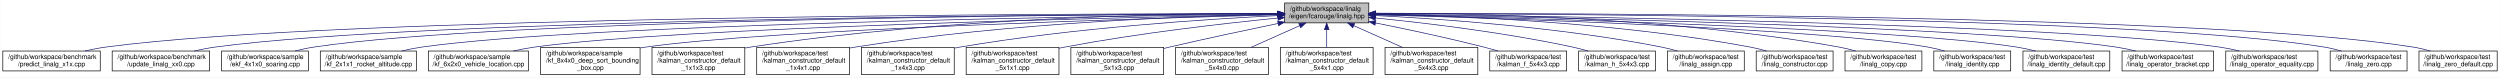
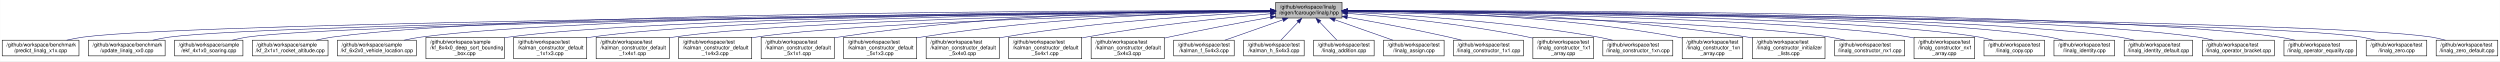
- <svg xmlns="http://www.w3.org/2000/svg" xmlns:xlink="http://www.w3.org/1999/xlink" width="3772pt" height="117pt" viewBox="0.00 0.00 3771.50 117.00">
+ <svg xmlns="http://www.w3.org/2000/svg" xmlns:xlink="http://www.w3.org/1999/xlink" width="4788pt" height="117pt" viewBox="0.00 0.00 4787.50 117.00">
  <g id="graph0" class="graph" transform="scale(1 1) rotate(0) translate(4 113)">
-     <polygon fill="white" stroke="transparent" points="-4,4 -4,-113 3767.5,-113 3767.5,4 -4,4" />
+     <polygon fill="white" stroke="transparent" points="-4,4 -4,-113 4783.5,-113 4783.5,4 -4,4" />
    <g id="node1" class="node">
      <g id="a_node1">
        <a xlink:title="Linear algebra facade for Eigen3 third party implementation.">
-           <polygon fill="#bfbfbf" stroke="black" points="1934,-78.5 1934,-108.5 2061,-108.5 2061,-78.5 1934,-78.5" />
-           <text text-anchor="start" x="1942" y="-96.5" font-family="Helvetica,sans-Serif" font-size="10.00">/github/workspace/linalg</text>
-           <text text-anchor="middle" x="1997.5" y="-85.5" font-family="Helvetica,sans-Serif" font-size="10.00">/eigen/fcarouge/linalg.hpp</text>
+           <polygon fill="#bfbfbf" stroke="black" points="2439,-78.5 2439,-108.5 2566,-108.5 2566,-78.5 2439,-78.5" />
+           <text text-anchor="start" x="2447" y="-96.5" font-family="Helvetica,sans-Serif" font-size="10.00">/github/workspace/linalg</text>
+           <text text-anchor="middle" x="2502.5" y="-85.5" font-family="Helvetica,sans-Serif" font-size="10.00">/eigen/fcarouge/linalg.hpp</text>
        </a>
      </g>
    </g>
    <g id="node2" class="node">
      <g id="a_node2">
        <a xlink:href="predict__linalg__x1x_8cpp.xhtml" target="_top" xlink:title=" ">
          <polygon fill="white" stroke="black" points="0,-6 0,-36 147,-36 147,-6 0,-6" />
          <text text-anchor="start" x="8" y="-24" font-family="Helvetica,sans-Serif" font-size="10.00">/github/workspace/benchmark</text>
          <text text-anchor="middle" x="73.5" y="-13" font-family="Helvetica,sans-Serif" font-size="10.00">/predict_linalg_x1x.cpp</text>
        </a>
      </g>
    </g>
    <g id="edge1" class="edge">
-       <path fill="none" stroke="midnightblue" d="M1923.29,-92.56C1624.11,-92.48 505.87,-88.99 155.5,-42 145.19,-40.62 134.29,-38.46 123.92,-36.07" />
-       <polygon fill="midnightblue" stroke="midnightblue" points="1923.58,-96.06 1933.58,-92.56 1923.58,-89.06 1923.58,-96.06" />
+       <path fill="none" stroke="midnightblue" d="M2428.71,-91.87C2055.55,-88.55 385.01,-72.09 155.5,-42 145.04,-40.63 133.98,-38.45 123.48,-36.02" />
+       <polygon fill="midnightblue" stroke="midnightblue" points="2428.82,-95.37 2438.85,-91.96 2428.88,-88.37 2428.82,-95.37" />
    </g>
    <g id="node3" class="node">
      <g id="a_node3">
        <a xlink:href="update__linalg__xx0_8cpp.xhtml" target="_top" xlink:title=" ">
          <polygon fill="white" stroke="black" points="165,-6 165,-36 312,-36 312,-6 165,-6" />
          <text text-anchor="start" x="173" y="-24" font-family="Helvetica,sans-Serif" font-size="10.00">/github/workspace/benchmark</text>
          <text text-anchor="middle" x="238.5" y="-13" font-family="Helvetica,sans-Serif" font-size="10.00">/update_linalg_xx0.cpp</text>
        </a>
      </g>
    </g>
    <g id="edge2" class="edge">
-       <path fill="none" stroke="midnightblue" d="M1923.46,-92.33C1641.79,-91.35 636.98,-84.88 320.5,-42 310.19,-40.6 299.29,-38.44 288.92,-36.05" />
-       <polygon fill="midnightblue" stroke="midnightblue" points="1923.56,-95.83 1933.57,-92.36 1923.58,-88.83 1923.56,-95.83" />
+       <path fill="none" stroke="midnightblue" d="M2428.76,-91.74C2071.93,-87.93 532.83,-70.02 320.5,-42 310.04,-40.62 298.98,-38.43 288.48,-36" />
+       <polygon fill="midnightblue" stroke="midnightblue" points="2428.94,-95.24 2438.97,-91.85 2429.01,-88.24 2428.94,-95.24" />
    </g>
    <g id="node4" class="node">
      <g id="a_node4">
        <a xlink:href="ekf__4x1x0__soaring_8cpp.xhtml" target="_top" xlink:title=" ">
          <polygon fill="white" stroke="black" points="330,-6 330,-36 461,-36 461,-6 330,-6" />
          <text text-anchor="start" x="338" y="-24" font-family="Helvetica,sans-Serif" font-size="10.00">/github/workspace/sample</text>
          <text text-anchor="middle" x="395.5" y="-13" font-family="Helvetica,sans-Serif" font-size="10.00">/ekf_4x1x0_soaring.cpp</text>
        </a>
      </g>
    </g>
    <g id="edge3" class="edge">
-       <path fill="none" stroke="midnightblue" d="M1923.48,-92.31C1658.08,-91.3 754.93,-84.7 469.5,-42 460.16,-40.6 450.3,-38.44 440.94,-36.05" />
-       <polygon fill="midnightblue" stroke="midnightblue" points="1923.76,-95.82 1933.77,-92.35 1923.78,-88.82 1923.76,-95.82" />
+       <path fill="none" stroke="midnightblue" d="M2428.82,-91.71C2087.23,-87.93 666.01,-70.57 469.5,-42 460.02,-40.62 450.02,-38.44 440.54,-36.01" />
+       <polygon fill="midnightblue" stroke="midnightblue" points="2428.81,-95.21 2438.85,-91.82 2428.89,-88.21 2428.81,-95.21" />
    </g>
    <g id="node5" class="node">
      <g id="a_node5">
        <a xlink:href="kf__2x1x1__rocket__altitude_8cpp.xhtml" target="_top" xlink:title=" ">
          <polygon fill="white" stroke="black" points="479,-6 479,-36 624,-36 624,-6 479,-6" />
          <text text-anchor="start" x="487" y="-24" font-family="Helvetica,sans-Serif" font-size="10.00">/github/workspace/sample</text>
          <text text-anchor="middle" x="551.5" y="-13" font-family="Helvetica,sans-Serif" font-size="10.00">/kf_2x1x1_rocket_altitude.cpp</text>
        </a>
      </g>
    </g>
    <g id="edge4" class="edge">
-       <path fill="none" stroke="midnightblue" d="M1923.65,-91.76C1677.32,-88.99 885.14,-77.48 632.5,-42 622.46,-40.59 611.85,-38.46 601.74,-36.1" />
-       <polygon fill="midnightblue" stroke="midnightblue" points="1923.89,-95.27 1933.93,-91.88 1923.97,-88.27 1923.89,-95.27" />
+       <path fill="none" stroke="midnightblue" d="M2428.17,-92.62C2125.95,-92.8 988.53,-90.19 632.5,-42 622.31,-40.62 611.54,-38.47 601.3,-36.08" />
+       <polygon fill="midnightblue" stroke="midnightblue" points="2428.57,-96.12 2438.57,-92.62 2428.56,-89.12 2428.57,-96.12" />
    </g>
    <g id="node6" class="node">
      <g id="a_node6">
        <a xlink:href="kf__6x2x0__vehicle__location_8cpp.xhtml" target="_top" xlink:title=" ">
          <polygon fill="white" stroke="black" points="642,-6 642,-36 793,-36 793,-6 642,-6" />
          <text text-anchor="start" x="650" y="-24" font-family="Helvetica,sans-Serif" font-size="10.00">/github/workspace/sample</text>
          <text text-anchor="middle" x="717.5" y="-13" font-family="Helvetica,sans-Serif" font-size="10.00">/kf_6x2x0_vehicle_location.cpp</text>
        </a>
      </g>
    </g>
    <g id="edge5" class="edge">
-       <path fill="none" stroke="midnightblue" d="M1923.82,-91.21C1698.5,-86.97 1020.8,-72.02 802.5,-42 791.99,-40.55 780.87,-38.4 770.26,-36.04" />
-       <polygon fill="midnightblue" stroke="midnightblue" points="1923.82,-94.71 1933.88,-91.4 1923.95,-87.71 1923.82,-94.71" />
+       <path fill="none" stroke="midnightblue" d="M2428.42,-92.28C2144.26,-91.14 1123.86,-84.14 802.5,-42 791.83,-40.6 780.54,-38.44 769.79,-36.05" />
+       <polygon fill="midnightblue" stroke="midnightblue" points="2428.6,-95.78 2438.61,-92.32 2428.63,-88.78 2428.6,-95.78" />
    </g>
    <g id="node7" class="node">
      <g id="a_node7">
        <a xlink:href="kf__8x4x0__deep__sort__bounding__box_8cpp.xhtml" target="_top" xlink:title=" ">
          <polygon fill="white" stroke="black" points="811.5,-0.5 811.5,-41.5 961.5,-41.5 961.5,-0.5 811.5,-0.5" />
          <text text-anchor="start" x="819.5" y="-29.5" font-family="Helvetica,sans-Serif" font-size="10.00">/github/workspace/sample</text>
          <text text-anchor="start" x="819.5" y="-18.5" font-family="Helvetica,sans-Serif" font-size="10.00">/kf_8x4x0_deep_sort_bounding</text>
          <text text-anchor="middle" x="886.5" y="-7.5" font-family="Helvetica,sans-Serif" font-size="10.00">_box.cpp</text>
        </a>
      </g>
    </g>
    <g id="edge6" class="edge">
-       <path fill="none" stroke="midnightblue" d="M1923.58,-90.64C1720.11,-85.23 1154.74,-68.23 970.5,-42 967.68,-41.6 964.82,-41.15 961.93,-40.65" />
-       <polygon fill="midnightblue" stroke="midnightblue" points="1923.77,-94.15 1933.86,-90.91 1923.95,-87.15 1923.77,-94.15" />
+       <path fill="none" stroke="midnightblue" d="M2428.32,-92.03C2162.37,-90.02 1257.29,-80.47 970.5,-42 967.68,-41.62 964.81,-41.19 961.92,-40.71" />
+       <polygon fill="midnightblue" stroke="midnightblue" points="2428.61,-95.53 2438.64,-92.1 2428.66,-88.53 2428.61,-95.53" />
    </g>
    <g id="node8" class="node">
      <g id="a_node8">
        <a xlink:href="kalman__constructor__default__1x1x3_8cpp.xhtml" target="_top" xlink:title=" ">
          <polygon fill="white" stroke="black" points="979.5,-0.5 979.5,-41.5 1119.5,-41.5 1119.5,-0.5 979.5,-0.5" />
          <text text-anchor="start" x="987.5" y="-29.5" font-family="Helvetica,sans-Serif" font-size="10.00">/github/workspace/test</text>
          <text text-anchor="start" x="987.5" y="-18.5" font-family="Helvetica,sans-Serif" font-size="10.00">/kalman_constructor_default</text>
          <text text-anchor="middle" x="1049.5" y="-7.5" font-family="Helvetica,sans-Serif" font-size="10.00">_1x1x3.cpp</text>
        </a>
      </g>
    </g>
    <g id="edge7" class="edge">
-       <path fill="none" stroke="midnightblue" d="M1923.78,-92.92C1773.34,-92.73 1420.5,-87.03 1128.5,-42 1125.56,-41.55 1122.58,-41.03 1119.57,-40.47" />
-       <polygon fill="midnightblue" stroke="midnightblue" points="1923.82,-96.42 1933.83,-92.92 1923.83,-89.42 1923.82,-96.42" />
+       <path fill="none" stroke="midnightblue" d="M2428.58,-91.84C2181.09,-89.31 1382.84,-78.45 1128.5,-42 1125.56,-41.58 1122.57,-41.09 1119.56,-40.55" />
+       <polygon fill="midnightblue" stroke="midnightblue" points="2428.87,-95.34 2438.9,-91.94 2428.94,-88.34 2428.87,-95.34" />
    </g>
    <g id="node9" class="node">
      <g id="a_node9">
        <a xlink:href="kalman__constructor__default__1x4x1_8cpp.xhtml" target="_top" xlink:title=" ">
          <polygon fill="white" stroke="black" points="1137.5,-0.5 1137.5,-41.5 1277.5,-41.5 1277.5,-0.5 1137.5,-0.5" />
          <text text-anchor="start" x="1145.5" y="-29.5" font-family="Helvetica,sans-Serif" font-size="10.00">/github/workspace/test</text>
          <text text-anchor="start" x="1145.5" y="-18.5" font-family="Helvetica,sans-Serif" font-size="10.00">/kalman_constructor_default</text>
          <text text-anchor="middle" x="1207.5" y="-7.5" font-family="Helvetica,sans-Serif" font-size="10.00">_1x4x1.cpp</text>
        </a>
      </g>
    </g>
    <g id="edge8" class="edge">
-       <path fill="none" stroke="midnightblue" d="M1923.6,-91.55C1793.86,-88.92 1516.98,-79.06 1286.5,-42 1283.57,-41.53 1280.58,-41 1277.58,-40.43" />
-       <polygon fill="midnightblue" stroke="midnightblue" points="1923.75,-95.05 1933.82,-91.75 1923.88,-88.05 1923.75,-95.05" />
+       <path fill="none" stroke="midnightblue" d="M2428.69,-91.43C2200.56,-87.81 1508.76,-74.39 1286.5,-42 1283.56,-41.57 1280.57,-41.08 1277.56,-40.54" />
+       <polygon fill="midnightblue" stroke="midnightblue" points="2428.82,-94.93 2438.88,-91.59 2428.93,-87.93 2428.82,-94.93" />
    </g>
    <g id="node10" class="node">
      <g id="a_node10">
        <a xlink:href="kalman__constructor__default__1x4x3_8cpp.xhtml" target="_top" xlink:title=" ">
          <polygon fill="white" stroke="black" points="1295.5,-0.5 1295.5,-41.5 1435.5,-41.5 1435.5,-0.5 1295.5,-0.5" />
          <text text-anchor="start" x="1303.5" y="-29.5" font-family="Helvetica,sans-Serif" font-size="10.00">/github/workspace/test</text>
          <text text-anchor="start" x="1303.5" y="-18.5" font-family="Helvetica,sans-Serif" font-size="10.00">/kalman_constructor_default</text>
          <text text-anchor="middle" x="1365.5" y="-7.5" font-family="Helvetica,sans-Serif" font-size="10.00">_1x4x3.cpp</text>
        </a>
      </g>
    </g>
    <g id="edge9" class="edge">
-       <path fill="none" stroke="midnightblue" d="M1923.63,-89.44C1817.13,-84.2 1614.57,-71.11 1444.5,-42 1441.57,-41.5 1438.59,-40.95 1435.59,-40.35" />
-       <polygon fill="midnightblue" stroke="midnightblue" points="1923.47,-92.94 1933.63,-89.92 1923.81,-85.95 1923.47,-92.94" />
+       <path fill="none" stroke="midnightblue" d="M2428.48,-90.9C2220.69,-86.08 1634.77,-70.33 1444.5,-42 1441.56,-41.56 1438.57,-41.06 1435.56,-40.51" />
+       <polygon fill="midnightblue" stroke="midnightblue" points="2428.6,-94.4 2438.68,-91.13 2428.76,-87.4 2428.6,-94.4" />
    </g>
    <g id="node11" class="node">
      <g id="a_node11">
        <a xlink:href="kalman__constructor__default__5x1x1_8cpp.xhtml" target="_top" xlink:title=" ">
          <polygon fill="white" stroke="black" points="1453.5,-0.5 1453.5,-41.5 1593.5,-41.5 1593.5,-0.5 1453.5,-0.5" />
          <text text-anchor="start" x="1461.5" y="-29.5" font-family="Helvetica,sans-Serif" font-size="10.00">/github/workspace/test</text>
          <text text-anchor="start" x="1461.5" y="-18.5" font-family="Helvetica,sans-Serif" font-size="10.00">/kalman_constructor_default</text>
          <text text-anchor="middle" x="1523.5" y="-7.5" font-family="Helvetica,sans-Serif" font-size="10.00">_5x1x1.cpp</text>
        </a>
      </g>
    </g>
    <g id="edge10" class="edge">
-       <path fill="none" stroke="midnightblue" d="M1923.43,-85.73C1843.74,-77.81 1713.49,-63.07 1602.5,-42 1599.58,-41.45 1596.61,-40.85 1593.61,-40.22" />
-       <polygon fill="midnightblue" stroke="midnightblue" points="1923.55,-89.26 1933.85,-86.75 1924.24,-82.29 1923.55,-89.26" />
+       <path fill="none" stroke="midnightblue" d="M2428.47,-93.13C2274,-93.4 1906.45,-88.56 1602.5,-42 1599.56,-41.55 1596.58,-41.04 1593.57,-40.48" />
+       <polygon fill="midnightblue" stroke="midnightblue" points="2428.79,-96.63 2438.78,-93.1 2428.77,-89.63 2428.79,-96.63" />
    </g>
    <g id="node12" class="node">
      <g id="a_node12">
        <a xlink:href="kalman__constructor__default__5x1x3_8cpp.xhtml" target="_top" xlink:title=" ">
          <polygon fill="white" stroke="black" points="1611.5,-0.5 1611.5,-41.5 1751.5,-41.5 1751.5,-0.5 1611.5,-0.5" />
          <text text-anchor="start" x="1619.5" y="-29.5" font-family="Helvetica,sans-Serif" font-size="10.00">/github/workspace/test</text>
          <text text-anchor="start" x="1619.5" y="-18.5" font-family="Helvetica,sans-Serif" font-size="10.00">/kalman_constructor_default</text>
          <text text-anchor="middle" x="1681.5" y="-7.5" font-family="Helvetica,sans-Serif" font-size="10.00">_5x1x3.cpp</text>
        </a>
      </g>
    </g>
    <g id="edge11" class="edge">
-       <path fill="none" stroke="midnightblue" d="M1923.92,-77.57C1877.04,-67.88 1815.08,-54.72 1760.5,-42 1757.61,-41.33 1754.66,-40.63 1751.68,-39.91" />
-       <polygon fill="midnightblue" stroke="midnightblue" points="1923.48,-81.06 1933.98,-79.65 1924.89,-74.2 1923.48,-81.06" />
+       <path fill="none" stroke="midnightblue" d="M2428.39,-91.86C2294.29,-89.72 2002.83,-80.6 1760.5,-42 1757.57,-41.53 1754.58,-41.01 1751.58,-40.44" />
+       <polygon fill="midnightblue" stroke="midnightblue" points="2428.49,-95.36 2438.54,-92.01 2428.6,-88.36 2428.49,-95.36" />
    </g>
    <g id="node13" class="node">
      <g id="a_node13">
        <a xlink:href="kalman__constructor__default__5x4x0_8cpp.xhtml" target="_top" xlink:title=" ">
          <polygon fill="white" stroke="black" points="1769.5,-0.5 1769.5,-41.5 1909.5,-41.5 1909.5,-0.5 1769.5,-0.5" />
          <text text-anchor="start" x="1777.5" y="-29.5" font-family="Helvetica,sans-Serif" font-size="10.00">/github/workspace/test</text>
          <text text-anchor="start" x="1777.5" y="-18.5" font-family="Helvetica,sans-Serif" font-size="10.00">/kalman_constructor_default</text>
          <text text-anchor="middle" x="1839.5" y="-7.5" font-family="Helvetica,sans-Serif" font-size="10.00">_5x4x0.cpp</text>
        </a>
      </g>
    </g>
    <g id="edge12" class="edge">
-       <path fill="none" stroke="midnightblue" d="M1956.63,-74.26C1934.15,-64.23 1906.24,-51.78 1883.31,-41.55" />
-       <polygon fill="midnightblue" stroke="midnightblue" points="1955.35,-77.52 1965.91,-78.4 1958.2,-71.13 1955.35,-77.52" />
+       <path fill="none" stroke="midnightblue" d="M2428.89,-89.95C2317.67,-85.24 2100.47,-72.7 1918.5,-42 1915.57,-41.51 1912.59,-40.96 1909.59,-40.37" />
+       <polygon fill="midnightblue" stroke="midnightblue" points="2428.85,-93.45 2438.99,-90.37 2429.14,-86.46 2428.85,-93.45" />
    </g>
    <g id="node14" class="node">
      <g id="a_node14">
        <a xlink:href="kalman__constructor__default__5x4x1_8cpp.xhtml" target="_top" xlink:title=" ">
          <polygon fill="white" stroke="black" points="1927.5,-0.5 1927.5,-41.5 2067.5,-41.5 2067.5,-0.5 1927.5,-0.5" />
          <text text-anchor="start" x="1935.5" y="-29.5" font-family="Helvetica,sans-Serif" font-size="10.00">/github/workspace/test</text>
          <text text-anchor="start" x="1935.5" y="-18.5" font-family="Helvetica,sans-Serif" font-size="10.00">/kalman_constructor_default</text>
          <text text-anchor="middle" x="1997.5" y="-7.5" font-family="Helvetica,sans-Serif" font-size="10.00">_5x4x1.cpp</text>
        </a>
      </g>
    </g>
    <g id="edge13" class="edge">
-       <path fill="none" stroke="midnightblue" d="M1997.5,-67.98C1997.5,-59.35 1997.5,-49.76 1997.5,-41.59" />
-       <polygon fill="midnightblue" stroke="midnightblue" points="1994,-68.23 1997.5,-78.23 2001,-68.23 1994,-68.23" />
+       <path fill="none" stroke="midnightblue" d="M2428.86,-86.7C2343.59,-79.3 2199.12,-64.69 2076.5,-42 2073.58,-41.46 2070.6,-40.87 2067.61,-40.25" />
+       <polygon fill="midnightblue" stroke="midnightblue" points="2428.7,-90.2 2438.96,-87.56 2429.29,-83.22 2428.7,-90.2" />
    </g>
    <g id="node15" class="node">
      <g id="a_node15">
        <a xlink:href="kalman__constructor__default__5x4x3_8cpp.xhtml" target="_top" xlink:title=" ">
          <polygon fill="white" stroke="black" points="2085.5,-0.5 2085.5,-41.5 2225.5,-41.5 2225.5,-0.5 2085.5,-0.5" />
          <text text-anchor="start" x="2093.5" y="-29.5" font-family="Helvetica,sans-Serif" font-size="10.00">/github/workspace/test</text>
          <text text-anchor="start" x="2093.5" y="-18.5" font-family="Helvetica,sans-Serif" font-size="10.00">/kalman_constructor_default</text>
          <text text-anchor="middle" x="2155.5" y="-7.5" font-family="Helvetica,sans-Serif" font-size="10.00">_5x4x3.cpp</text>
        </a>
      </g>
    </g>
    <g id="edge14" class="edge">
-       <path fill="none" stroke="midnightblue" d="M2038.37,-74.26C2060.85,-64.23 2088.76,-51.78 2111.69,-41.55" />
-       <polygon fill="midnightblue" stroke="midnightblue" points="2036.8,-71.13 2029.09,-78.4 2039.65,-77.52 2036.8,-71.13" />
+       <path fill="none" stroke="midnightblue" d="M2428.75,-79.87C2374.78,-70.32 2299.87,-56.42 2234.5,-42 2231.6,-41.36 2228.64,-40.69 2225.66,-40" />
+       <polygon fill="midnightblue" stroke="midnightblue" points="2428.47,-83.37 2438.92,-81.66 2429.68,-76.48 2428.47,-83.37" />
    </g>
    <g id="node16" class="node">
      <g id="a_node16">
        <a xlink:href="kalman__f__5x4x3_8cpp.xhtml" target="_top" xlink:title=" ">
          <polygon fill="white" stroke="black" points="2243.5,-6 2243.5,-36 2359.5,-36 2359.5,-6 2243.5,-6" />
          <text text-anchor="start" x="2251.5" y="-24" font-family="Helvetica,sans-Serif" font-size="10.00">/github/workspace/test</text>
          <text text-anchor="middle" x="2301.5" y="-13" font-family="Helvetica,sans-Serif" font-size="10.00">/kalman_f_5x4x3.cpp</text>
        </a>
      </g>
    </g>
    <g id="edge15" class="edge">
-       <path fill="none" stroke="midnightblue" d="M2071.28,-78.36C2118.23,-68.98 2180.2,-55.87 2234.5,-42 2241.56,-40.2 2248.99,-38.14 2256.23,-36.05" />
-       <polygon fill="midnightblue" stroke="midnightblue" points="2070.32,-74.99 2061.19,-80.37 2071.68,-81.85 2070.32,-74.99" />
+       <path fill="none" stroke="midnightblue" d="M2452.51,-74.96C2418.29,-62.96 2373.51,-47.26 2341.62,-36.07" />
+       <polygon fill="midnightblue" stroke="midnightblue" points="2451.71,-78.4 2462.31,-78.4 2454.03,-71.79 2451.71,-78.4" />
    </g>
    <g id="node17" class="node">
      <g id="a_node17">
        <a xlink:href="kalman__h__5x4x3_8cpp.xhtml" target="_top" xlink:title=" ">
          <polygon fill="white" stroke="black" points="2377.5,-6 2377.5,-36 2493.5,-36 2493.5,-6 2377.5,-6" />
          <text text-anchor="start" x="2385.5" y="-24" font-family="Helvetica,sans-Serif" font-size="10.00">/github/workspace/test</text>
          <text text-anchor="middle" x="2435.5" y="-13" font-family="Helvetica,sans-Serif" font-size="10.00">/kalman_h_5x4x3.cpp</text>
        </a>
      </g>
    </g>
    <g id="edge16" class="edge">
-       <path fill="none" stroke="midnightblue" d="M2071.36,-85.85C2146.65,-78.27 2266.55,-64.02 2368.5,-42 2376.21,-40.33 2384.33,-38.23 2392.14,-36.01" />
-       <polygon fill="midnightblue" stroke="midnightblue" points="2070.64,-82.4 2061.04,-86.87 2071.33,-89.37 2070.64,-82.4" />
+       <path fill="none" stroke="midnightblue" d="M2481.94,-70.86C2471.25,-59.61 2458.48,-46.18 2449.04,-36.25" />
+       <polygon fill="midnightblue" stroke="midnightblue" points="2479.52,-73.4 2488.94,-78.23 2484.59,-68.57 2479.52,-73.4" />
    </g>
    <g id="node18" class="node">
      <g id="a_node18">
-         <a xlink:href="linalg__assign_8cpp.xhtml" target="_top" xlink:title=" ">
+         <a xlink:href="linalg__addition_8cpp.xhtml" target="_top" xlink:title=" ">
          <polygon fill="white" stroke="black" points="2511.5,-6 2511.5,-36 2627.5,-36 2627.5,-6 2511.5,-6" />
          <text text-anchor="start" x="2519.5" y="-24" font-family="Helvetica,sans-Serif" font-size="10.00">/github/workspace/test</text>
-           <text text-anchor="middle" x="2569.5" y="-13" font-family="Helvetica,sans-Serif" font-size="10.00">/linalg_assign.cpp</text>
+           <text text-anchor="middle" x="2569.5" y="-13" font-family="Helvetica,sans-Serif" font-size="10.00">/linalg_addition.cpp</text>
        </a>
      </g>
    </g>
    <g id="edge17" class="edge">
-       <path fill="none" stroke="midnightblue" d="M2071.24,-89.53C2170.17,-84.54 2350.97,-71.91 2502.5,-42 2510.48,-40.43 2518.87,-38.3 2526.91,-36.03" />
-       <polygon fill="midnightblue" stroke="midnightblue" points="2070.87,-86.04 2061.05,-90.03 2071.21,-93.03 2070.87,-86.04" />
+       <path fill="none" stroke="midnightblue" d="M2523.06,-70.86C2533.75,-59.61 2546.52,-46.18 2555.96,-36.25" />
+       <polygon fill="midnightblue" stroke="midnightblue" points="2520.41,-68.57 2516.06,-78.23 2525.48,-73.4 2520.41,-68.57" />
    </g>
    <g id="node19" class="node">
      <g id="a_node19">
-         <a xlink:href="linalg__constructor_8cpp.xhtml" target="_top" xlink:title=" ">
+         <a xlink:href="linalg__assign_8cpp.xhtml" target="_top" xlink:title=" ">
          <polygon fill="white" stroke="black" points="2645.5,-6 2645.5,-36 2761.5,-36 2761.5,-6 2645.5,-6" />
          <text text-anchor="start" x="2653.5" y="-24" font-family="Helvetica,sans-Serif" font-size="10.00">/github/workspace/test</text>
-           <text text-anchor="middle" x="2703.5" y="-13" font-family="Helvetica,sans-Serif" font-size="10.00">/linalg_constructor.cpp</text>
+           <text text-anchor="middle" x="2703.5" y="-13" font-family="Helvetica,sans-Serif" font-size="10.00">/linalg_assign.cpp</text>
        </a>
      </g>
    </g>
    <g id="edge18" class="edge">
-       <path fill="none" stroke="midnightblue" d="M2071.26,-91.71C2190.9,-89.31 2434.27,-79.74 2636.5,-42 2644.61,-40.49 2653.15,-38.36 2661.3,-36.07" />
-       <polygon fill="midnightblue" stroke="midnightblue" points="2071.05,-88.21 2061.12,-91.9 2071.18,-95.21 2071.05,-88.21" />
+       <path fill="none" stroke="midnightblue" d="M2552.49,-74.96C2586.71,-62.96 2631.49,-47.26 2663.38,-36.07" />
+       <polygon fill="midnightblue" stroke="midnightblue" points="2550.97,-71.79 2542.69,-78.4 2553.29,-78.4 2550.97,-71.79" />
    </g>
    <g id="node20" class="node">
      <g id="a_node20">
-         <a xlink:href="linalg__copy_8cpp.xhtml" target="_top" xlink:title=" ">
-           <polygon fill="white" stroke="black" points="2779.5,-6 2779.5,-36 2895.5,-36 2895.5,-6 2779.5,-6" />
+         <a xlink:href="linalg__constructor__1x1_8cpp.xhtml" target="_top" xlink:title=" ">
+           <polygon fill="white" stroke="black" points="2779.5,-6 2779.5,-36 2913.5,-36 2913.5,-6 2779.5,-6" />
          <text text-anchor="start" x="2787.5" y="-24" font-family="Helvetica,sans-Serif" font-size="10.00">/github/workspace/test</text>
-           <text text-anchor="middle" x="2837.5" y="-13" font-family="Helvetica,sans-Serif" font-size="10.00">/linalg_copy.cpp</text>
+           <text text-anchor="middle" x="2846.5" y="-13" font-family="Helvetica,sans-Serif" font-size="10.00">/linalg_constructor_1x1.cpp</text>
        </a>
      </g>
    </g>
    <g id="edge19" class="edge">
-       <path fill="none" stroke="midnightblue" d="M2071.27,-93.17C2209.56,-93.21 2516.74,-87.56 2770.5,-42 2778.74,-40.52 2787.41,-38.38 2795.68,-36.05" />
-       <polygon fill="midnightblue" stroke="midnightblue" points="2071.21,-89.67 2061.21,-93.15 2071.2,-96.67 2071.21,-89.67" />
+       <path fill="none" stroke="midnightblue" d="M2576.29,-80.05C2630.28,-70.59 2705.2,-56.73 2770.5,-42 2778.49,-40.2 2786.9,-38.14 2795.11,-36.05" />
+       <polygon fill="midnightblue" stroke="midnightblue" points="2575.37,-76.66 2566.12,-81.83 2576.57,-83.56 2575.37,-76.66" />
    </g>
    <g id="node21" class="node">
      <g id="a_node21">
-         <a xlink:href="linalg__identity_8cpp.xhtml" target="_top" xlink:title=" ">
-           <polygon fill="white" stroke="black" points="2913.5,-6 2913.5,-36 3029.5,-36 3029.5,-6 2913.5,-6" />
-           <text text-anchor="start" x="2921.5" y="-24" font-family="Helvetica,sans-Serif" font-size="10.00">/github/workspace/test</text>
-           <text text-anchor="middle" x="2971.5" y="-13" font-family="Helvetica,sans-Serif" font-size="10.00">/linalg_identity.cpp</text>
+         <a xlink:href="linalg__constructor__1x1__array_8cpp.xhtml" target="_top" xlink:title=" ">
+           <polygon fill="white" stroke="black" points="2931.5,-0.5 2931.5,-41.5 3047.5,-41.5 3047.5,-0.5 2931.5,-0.5" />
+           <text text-anchor="start" x="2939.5" y="-29.5" font-family="Helvetica,sans-Serif" font-size="10.00">/github/workspace/test</text>
+           <text text-anchor="start" x="2939.5" y="-18.5" font-family="Helvetica,sans-Serif" font-size="10.00">/linalg_constructor_1x1</text>
+           <text text-anchor="middle" x="2989.5" y="-7.5" font-family="Helvetica,sans-Serif" font-size="10.00">_array.cpp</text>
        </a>
      </g>
    </g>
    <g id="edge20" class="edge">
-       <path fill="none" stroke="midnightblue" d="M2071.52,-90.61C2258.28,-85.5 2745.07,-69.84 2904.5,-42 2912.87,-40.54 2921.67,-38.38 2930.05,-36.02" />
-       <polygon fill="midnightblue" stroke="midnightblue" points="2071.15,-87.12 2061.25,-90.89 2071.34,-94.12 2071.15,-87.12" />
+       <path fill="none" stroke="midnightblue" d="M2576.01,-87.48C2660.34,-80.83 2802.44,-66.95 2922.5,-42 2925.35,-41.41 2928.26,-40.75 2931.18,-40.05" />
+       <polygon fill="midnightblue" stroke="midnightblue" points="2575.72,-83.99 2566.02,-88.25 2576.26,-90.97 2575.72,-83.99" />
    </g>
    <g id="node22" class="node">
      <g id="a_node22">
-         <a xlink:href="linalg__identity__default_8cpp.xhtml" target="_top" xlink:title=" ">
-           <polygon fill="white" stroke="black" points="3048,-6 3048,-36 3179,-36 3179,-6 3048,-6" />
-           <text text-anchor="start" x="3056" y="-24" font-family="Helvetica,sans-Serif" font-size="10.00">/github/workspace/test</text>
-           <text text-anchor="middle" x="3113.5" y="-13" font-family="Helvetica,sans-Serif" font-size="10.00">/linalg_identity_default.cpp</text>
+         <a xlink:href="linalg__constructor__1xn_8cpp.xhtml" target="_top" xlink:title=" ">
+           <polygon fill="white" stroke="black" points="3065.5,-6 3065.5,-36 3199.5,-36 3199.5,-6 3065.5,-6" />
+           <text text-anchor="start" x="3073.5" y="-24" font-family="Helvetica,sans-Serif" font-size="10.00">/github/workspace/test</text>
+           <text text-anchor="middle" x="3132.5" y="-13" font-family="Helvetica,sans-Serif" font-size="10.00">/linalg_constructor_1xn.cpp</text>
        </a>
      </g>
    </g>
    <g id="edge21" class="edge">
-       <path fill="none" stroke="midnightblue" d="M2071.07,-90.96C2276.2,-86.34 2851.69,-71.1 3038.5,-42 3047.82,-40.55 3057.65,-38.39 3067.02,-36.03" />
-       <polygon fill="midnightblue" stroke="midnightblue" points="2070.92,-87.46 2061,-91.18 2071.08,-94.46 2070.92,-87.46" />
+       <path fill="none" stroke="midnightblue" d="M2576.11,-89.69C2682.73,-84.74 2886.03,-71.99 3056.5,-42 3065.5,-40.42 3075,-38.29 3084.11,-36.02" />
+       <polygon fill="midnightblue" stroke="midnightblue" points="2575.93,-86.19 2566.1,-90.14 2576.25,-93.19 2575.93,-86.19" />
    </g>
    <g id="node23" class="node">
      <g id="a_node23">
-         <a xlink:href="linalg__operator__bracket_8cpp.xhtml" target="_top" xlink:title=" ">
-           <polygon fill="white" stroke="black" points="3197.5,-6 3197.5,-36 3335.5,-36 3335.5,-6 3197.5,-6" />
-           <text text-anchor="start" x="3205.5" y="-24" font-family="Helvetica,sans-Serif" font-size="10.00">/github/workspace/test</text>
-           <text text-anchor="middle" x="3266.5" y="-13" font-family="Helvetica,sans-Serif" font-size="10.00">/linalg_operator_bracket.cpp</text>
+         <a xlink:href="linalg__constructor__1xn__array_8cpp.xhtml" target="_top" xlink:title=" ">
+           <polygon fill="white" stroke="black" points="3217.5,-0.5 3217.5,-41.5 3333.5,-41.5 3333.5,-0.5 3217.5,-0.5" />
+           <text text-anchor="start" x="3225.5" y="-29.5" font-family="Helvetica,sans-Serif" font-size="10.00">/github/workspace/test</text>
+           <text text-anchor="start" x="3225.5" y="-18.5" font-family="Helvetica,sans-Serif" font-size="10.00">/linalg_constructor_1xn</text>
+           <text text-anchor="middle" x="3275.5" y="-7.5" font-family="Helvetica,sans-Serif" font-size="10.00">_array.cpp</text>
        </a>
      </g>
    </g>
    <g id="edge22" class="edge">
-       <path fill="none" stroke="midnightblue" d="M2071.36,-91.39C2296.39,-87.67 2971.36,-74.08 3188.5,-42 3198.18,-40.57 3208.4,-38.43 3218.14,-36.07" />
-       <polygon fill="midnightblue" stroke="midnightblue" points="2071.24,-87.89 2061.3,-91.55 2071.36,-94.89 2071.24,-87.89" />
+       <path fill="none" stroke="midnightblue" d="M2576.55,-92.5C2705.86,-91.33 2980.76,-83.62 3208.5,-42 3211.37,-41.48 3214.28,-40.87 3217.22,-40.22" />
+       <polygon fill="midnightblue" stroke="midnightblue" points="2576.34,-89 2566.37,-92.58 2576.4,-96 2576.34,-89" />
    </g>
    <g id="node24" class="node">
      <g id="a_node24">
-         <a xlink:href="linalg__operator__equality_8cpp.xhtml" target="_top" xlink:title=" ">
-           <polygon fill="white" stroke="black" points="3354,-6 3354,-36 3493,-36 3493,-6 3354,-6" />
-           <text text-anchor="start" x="3362" y="-24" font-family="Helvetica,sans-Serif" font-size="10.00">/github/workspace/test</text>
-           <text text-anchor="middle" x="3423.5" y="-13" font-family="Helvetica,sans-Serif" font-size="10.00">/linalg_operator_equality.cpp</text>
+         <a xlink:href="linalg__constructor__initializer__lists_8cpp.xhtml" target="_top" xlink:title=" ">
+           <polygon fill="white" stroke="black" points="3352,-0.5 3352,-41.5 3491,-41.5 3491,-0.5 3352,-0.5" />
+           <text text-anchor="start" x="3360" y="-29.5" font-family="Helvetica,sans-Serif" font-size="10.00">/github/workspace/test</text>
+           <text text-anchor="start" x="3360" y="-18.5" font-family="Helvetica,sans-Serif" font-size="10.00">/linalg_constructor_initializer</text>
+           <text text-anchor="middle" x="3421.5" y="-7.5" font-family="Helvetica,sans-Serif" font-size="10.00">_lists.cpp</text>
        </a>
      </g>
    </g>
    <g id="edge23" class="edge">
-       <path fill="none" stroke="midnightblue" d="M2071.22,-91.78C2315.28,-89.07 3095.59,-77.77 3344.5,-42 3354.3,-40.59 3364.65,-38.46 3374.51,-36.1" />
-       <polygon fill="midnightblue" stroke="midnightblue" points="2071,-88.28 2061.04,-91.89 2071.08,-95.28 2071,-88.28" />
+       <path fill="none" stroke="midnightblue" d="M2576.4,-92.7C2723.27,-92.08 3061.94,-85.55 3342.5,-42 3345.58,-41.52 3348.71,-40.98 3351.86,-40.39" />
+       <polygon fill="midnightblue" stroke="midnightblue" points="2576.15,-89.2 2566.16,-92.74 2576.17,-96.2 2576.15,-89.2" />
    </g>
    <g id="node25" class="node">
      <g id="a_node25">
-         <a xlink:href="linalg__zero_8cpp.xhtml" target="_top" xlink:title=" ">
-           <polygon fill="white" stroke="black" points="3511.5,-6 3511.5,-36 3627.5,-36 3627.5,-6 3511.5,-6" />
-           <text text-anchor="start" x="3519.5" y="-24" font-family="Helvetica,sans-Serif" font-size="10.00">/github/workspace/test</text>
-           <text text-anchor="middle" x="3569.5" y="-13" font-family="Helvetica,sans-Serif" font-size="10.00">/linalg_zero.cpp</text>
+         <a xlink:href="linalg__constructor__nx1_8cpp.xhtml" target="_top" xlink:title=" ">
+           <polygon fill="white" stroke="black" points="3509.5,-6 3509.5,-36 3643.5,-36 3643.5,-6 3509.5,-6" />
+           <text text-anchor="start" x="3517.5" y="-24" font-family="Helvetica,sans-Serif" font-size="10.00">/github/workspace/test</text>
+           <text text-anchor="middle" x="3576.5" y="-13" font-family="Helvetica,sans-Serif" font-size="10.00">/linalg_constructor_nx1.cpp</text>
        </a>
      </g>
    </g>
    <g id="edge24" class="edge">
-       <path fill="none" stroke="midnightblue" d="M2071.34,-92.52C2334.01,-92.22 3222.26,-87.75 3502.5,-42 3511.01,-40.61 3519.95,-38.45 3528.43,-36.06" />
-       <polygon fill="midnightblue" stroke="midnightblue" points="2071.15,-89.02 2061.15,-92.53 2071.16,-96.02 2071.15,-89.02" />
+       <path fill="none" stroke="midnightblue" d="M2576.13,-90.75C2775.41,-85.69 3322.31,-69.65 3500.5,-42 3509.94,-40.54 3519.9,-38.38 3529.39,-36.01" />
+       <polygon fill="midnightblue" stroke="midnightblue" points="2575.96,-87.25 2566.05,-91 2576.13,-94.25 2575.96,-87.25" />
    </g>
    <g id="node26" class="node">
      <g id="a_node26">
+         <a xlink:href="linalg__constructor__nx1__array_8cpp.xhtml" target="_top" xlink:title=" ">
+           <polygon fill="white" stroke="black" points="3661.5,-0.5 3661.5,-41.5 3777.5,-41.5 3777.5,-0.5 3661.5,-0.5" />
+           <text text-anchor="start" x="3669.5" y="-29.5" font-family="Helvetica,sans-Serif" font-size="10.00">/github/workspace/test</text>
+           <text text-anchor="start" x="3669.5" y="-18.5" font-family="Helvetica,sans-Serif" font-size="10.00">/linalg_constructor_nx1</text>
+           <text text-anchor="middle" x="3719.5" y="-7.5" font-family="Helvetica,sans-Serif" font-size="10.00">_array.cpp</text>
+         </a>
+       </g>
+     </g>
+     <g id="edge25" class="edge">
+       <path fill="none" stroke="midnightblue" d="M2576.49,-91.63C2796.51,-88.66 3444.33,-77.09 3652.5,-42 3655.37,-41.52 3658.3,-40.95 3661.23,-40.31" />
+       <polygon fill="midnightblue" stroke="midnightblue" points="2576.29,-88.13 2566.34,-91.76 2576.38,-95.13 2576.29,-88.13" />
+     </g>
+     <g id="node27" class="node">
+       <g id="a_node27">
+         <a xlink:href="linalg__copy_8cpp.xhtml" target="_top" xlink:title=" ">
+           <polygon fill="white" stroke="black" points="3795.5,-6 3795.5,-36 3911.5,-36 3911.5,-6 3795.5,-6" />
+           <text text-anchor="start" x="3803.5" y="-24" font-family="Helvetica,sans-Serif" font-size="10.00">/github/workspace/test</text>
+           <text text-anchor="middle" x="3853.5" y="-13" font-family="Helvetica,sans-Serif" font-size="10.00">/linalg_copy.cpp</text>
+         </a>
+       </g>
+     </g>
+     <g id="edge26" class="edge">
+       <path fill="none" stroke="midnightblue" d="M2576.42,-92.02C2813.22,-90.12 3551.22,-81.1 3786.5,-42 3795,-40.59 3803.94,-38.42 3812.42,-36.02" />
+       <polygon fill="midnightblue" stroke="midnightblue" points="2576.17,-88.53 2566.19,-92.1 2576.22,-95.53 2576.17,-88.53" />
+     </g>
+     <g id="node28" class="node">
+       <g id="a_node28">
+         <a xlink:href="linalg__identity_8cpp.xhtml" target="_top" xlink:title=" ">
+           <polygon fill="white" stroke="black" points="3929.5,-6 3929.5,-36 4045.5,-36 4045.5,-6 3929.5,-6" />
+           <text text-anchor="start" x="3937.5" y="-24" font-family="Helvetica,sans-Serif" font-size="10.00">/github/workspace/test</text>
+           <text text-anchor="middle" x="3987.5" y="-13" font-family="Helvetica,sans-Serif" font-size="10.00">/linalg_identity.cpp</text>
+         </a>
+       </g>
+     </g>
+     <g id="edge27" class="edge">
+       <path fill="none" stroke="midnightblue" d="M2576.29,-92.35C2828.92,-91.43 3657.97,-85.13 3920.5,-42 3929,-40.6 3937.95,-38.44 3946.43,-36.05" />
+       <polygon fill="midnightblue" stroke="midnightblue" points="2576.11,-88.85 2566.12,-92.38 2576.13,-95.85 2576.11,-88.85" />
+     </g>
+     <g id="node29" class="node">
+       <g id="a_node29">
+         <a xlink:href="linalg__identity__default_8cpp.xhtml" target="_top" xlink:title=" ">
+           <polygon fill="white" stroke="black" points="4064,-6 4064,-36 4195,-36 4195,-6 4064,-6" />
+           <text text-anchor="start" x="4072" y="-24" font-family="Helvetica,sans-Serif" font-size="10.00">/github/workspace/test</text>
+           <text text-anchor="middle" x="4129.5" y="-13" font-family="Helvetica,sans-Serif" font-size="10.00">/linalg_identity_default.cpp</text>
+         </a>
+       </g>
+     </g>
+     <g id="edge28" class="edge">
+       <path fill="none" stroke="midnightblue" d="M2576.37,-92.33C2844.24,-91.35 3764.04,-84.88 4054.5,-42 4063.97,-40.6 4073.95,-38.44 4083.44,-36.05" />
+       <polygon fill="midnightblue" stroke="midnightblue" points="2576.35,-88.83 2566.36,-92.36 2576.37,-95.83 2576.35,-88.83" />
+     </g>
+     <g id="node30" class="node">
+       <g id="a_node30">
+         <a xlink:href="linalg__operator__bracket_8cpp.xhtml" target="_top" xlink:title=" ">
+           <polygon fill="white" stroke="black" points="4213.5,-6 4213.5,-36 4351.5,-36 4351.5,-6 4213.5,-6" />
+           <text text-anchor="start" x="4221.5" y="-24" font-family="Helvetica,sans-Serif" font-size="10.00">/github/workspace/test</text>
+           <text text-anchor="middle" x="4282.5" y="-13" font-family="Helvetica,sans-Serif" font-size="10.00">/linalg_operator_bracket.cpp</text>
+         </a>
+       </g>
+     </g>
+     <g id="edge29" class="edge">
+       <path fill="none" stroke="midnightblue" d="M2576.22,-92.48C2860.14,-92.07 3883.02,-87.41 4204.5,-42 4214.33,-40.61 4224.7,-38.46 4234.57,-36.06" />
+       <polygon fill="midnightblue" stroke="midnightblue" points="2576.03,-88.98 2566.03,-92.49 2576.04,-95.98 2576.03,-88.98" />
+     </g>
+     <g id="node31" class="node">
+       <g id="a_node31">
+         <a xlink:href="linalg__operator__equality_8cpp.xhtml" target="_top" xlink:title=" ">
+           <polygon fill="white" stroke="black" points="4370,-6 4370,-36 4509,-36 4509,-6 4370,-6" />
+           <text text-anchor="start" x="4378" y="-24" font-family="Helvetica,sans-Serif" font-size="10.00">/github/workspace/test</text>
+           <text text-anchor="middle" x="4439.5" y="-13" font-family="Helvetica,sans-Serif" font-size="10.00">/linalg_operator_equality.cpp</text>
+         </a>
+       </g>
+     </g>
+     <g id="edge30" class="edge">
+       <path fill="none" stroke="midnightblue" d="M2576.36,-92.67C2876.67,-93.01 4006.9,-90.95 4360.5,-42 4370.45,-40.62 4380.96,-38.47 4390.95,-36.08" />
+       <polygon fill="midnightblue" stroke="midnightblue" points="2576.03,-89.17 2566.03,-92.65 2576.02,-96.17 2576.03,-89.17" />
+     </g>
+     <g id="node32" class="node">
+       <g id="a_node32">
+         <a xlink:href="linalg__zero_8cpp.xhtml" target="_top" xlink:title=" ">
+           <polygon fill="white" stroke="black" points="4527.5,-6 4527.5,-36 4643.5,-36 4643.5,-6 4527.5,-6" />
+           <text text-anchor="start" x="4535.5" y="-24" font-family="Helvetica,sans-Serif" font-size="10.00">/github/workspace/test</text>
+           <text text-anchor="middle" x="4585.5" y="-13" font-family="Helvetica,sans-Serif" font-size="10.00">/linalg_zero.cpp</text>
+         </a>
+       </g>
+     </g>
+     <g id="edge31" class="edge">
+       <path fill="none" stroke="midnightblue" d="M2576.39,-91.81C2916.64,-88.47 4324.18,-72.87 4518.5,-42 4527.13,-40.63 4536.21,-38.45 4544.8,-36.02" />
+       <polygon fill="midnightblue" stroke="midnightblue" points="2576.13,-88.31 2566.16,-91.91 2576.2,-95.31 2576.13,-88.31" />
+     </g>
+     <g id="node33" class="node">
+       <g id="a_node33">
        <a xlink:href="linalg__zero__default_8cpp.xhtml" target="_top" xlink:title=" ">
-           <polygon fill="white" stroke="black" points="3645.5,-6 3645.5,-36 3763.5,-36 3763.5,-6 3645.5,-6" />
-           <text text-anchor="start" x="3653.5" y="-24" font-family="Helvetica,sans-Serif" font-size="10.00">/github/workspace/test</text>
-           <text text-anchor="middle" x="3704.5" y="-13" font-family="Helvetica,sans-Serif" font-size="10.00">/linalg_zero_default.cpp</text>
-         </a>
-       </g>
-     </g>
-     <g id="edge25" class="edge">
-       <path fill="none" stroke="midnightblue" d="M2071.74,-92.72C2349.74,-93.17 3328.94,-91.14 3636.5,-42 3645.13,-40.62 3654.2,-38.47 3662.81,-36.08" />
-       <polygon fill="midnightblue" stroke="midnightblue" points="2071.38,-89.22 2061.37,-92.71 2071.36,-96.22 2071.38,-89.22" />
+           <polygon fill="white" stroke="black" points="4661.5,-6 4661.5,-36 4779.5,-36 4779.5,-6 4661.5,-6" />
+           <text text-anchor="start" x="4669.5" y="-24" font-family="Helvetica,sans-Serif" font-size="10.00">/github/workspace/test</text>
+           <text text-anchor="middle" x="4720.5" y="-13" font-family="Helvetica,sans-Serif" font-size="10.00">/linalg_zero_default.cpp</text>
+         </a>
+       </g>
+     </g>
+     <g id="edge32" class="edge">
+       <path fill="none" stroke="midnightblue" d="M2576.34,-91.92C2930.24,-88.96 4444.22,-74.49 4652.5,-42 4661.25,-40.63 4670.46,-38.45 4679.18,-36.03" />
+       <polygon fill="midnightblue" stroke="midnightblue" points="2576.18,-88.42 2566.21,-92 2576.24,-95.42 2576.18,-88.42" />
    </g>
  </g>
</svg>
